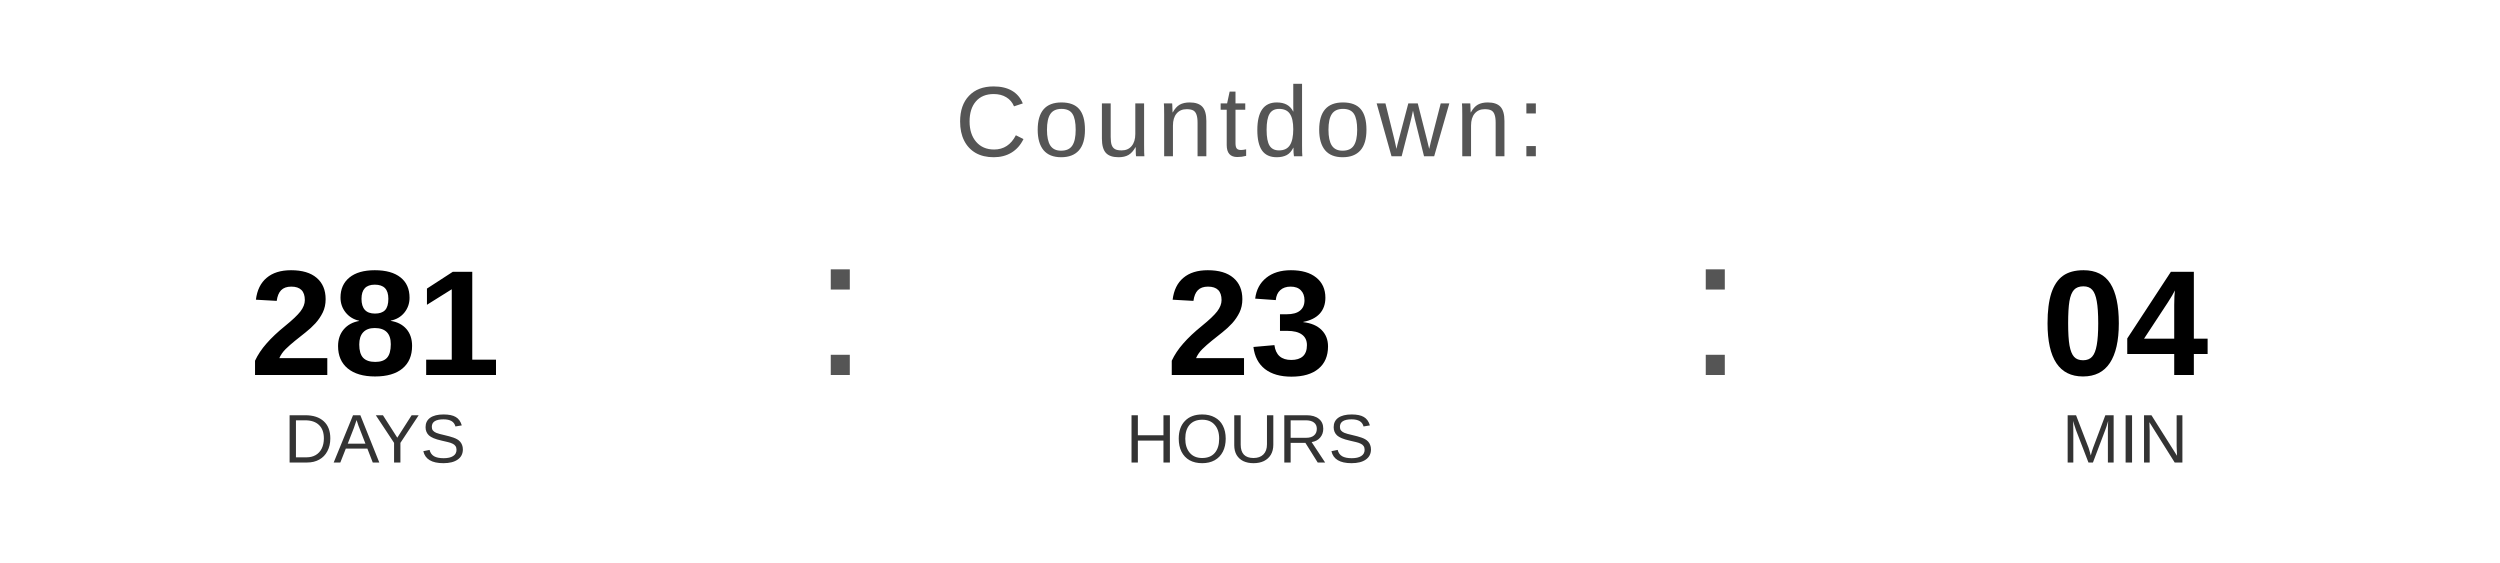
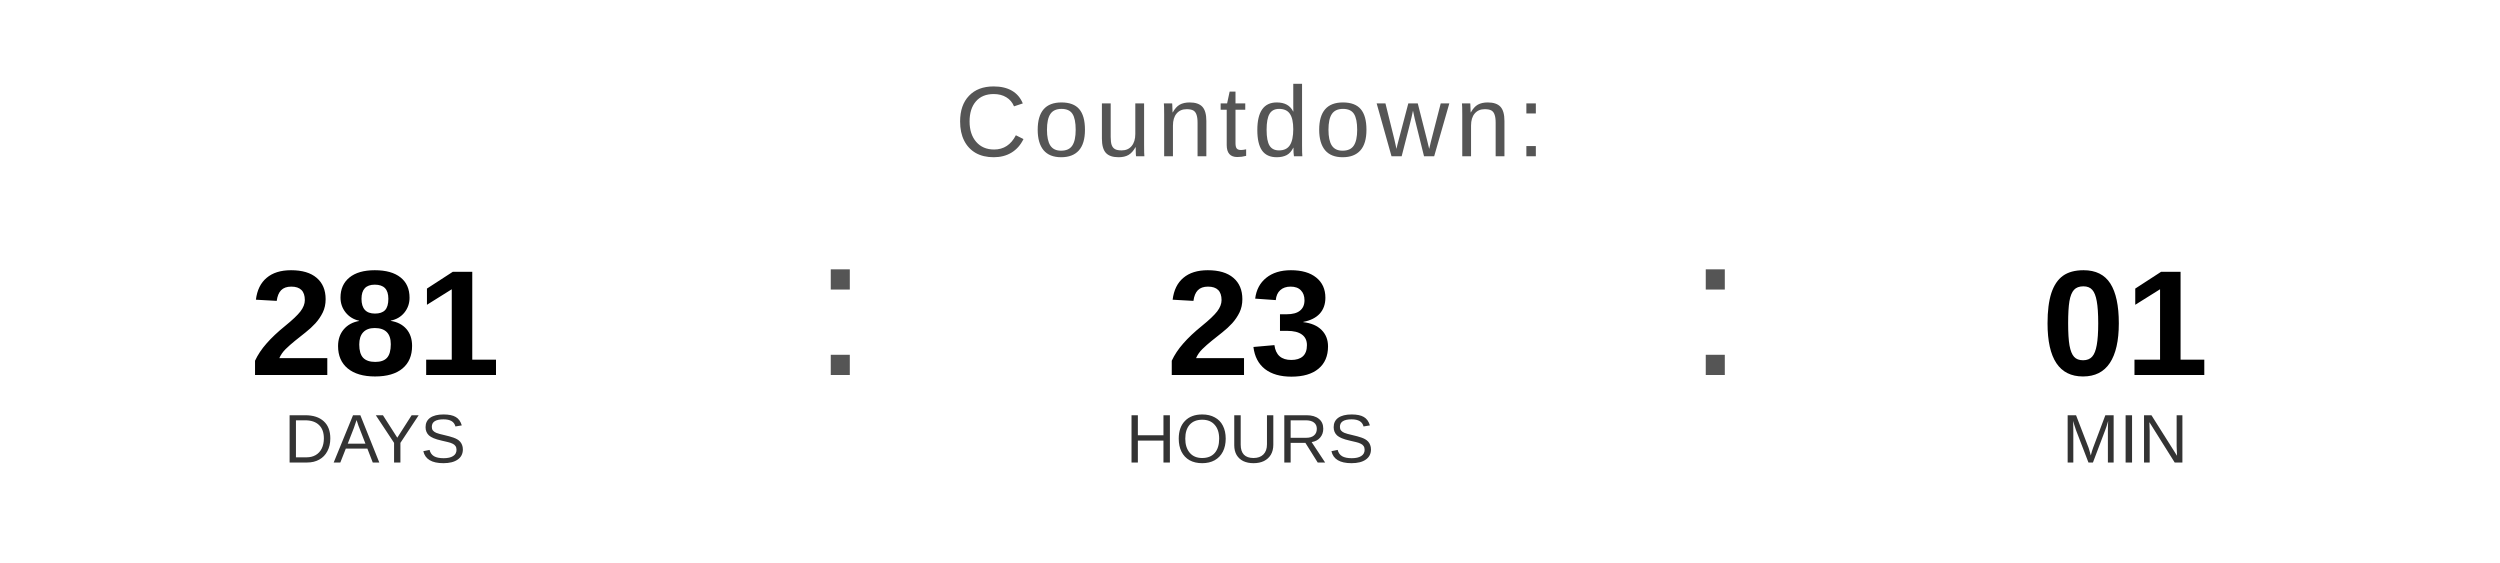
<svg xmlns="http://www.w3.org/2000/svg" width="400" height="90" viewBox="0 0 400 90">
  <text x="200" y="25" font-family="Arial, Helvetica, sans-serif" font-size="16" fill="#555555" text-anchor="middle" letter-spacing="1">
    Countdown:
  </text>
  <text x="60" y="60" font-family="Arial, Helvetica, sans-serif" font-size="24" font-weight="bold" fill="#000000" text-anchor="middle">281</text>
  <text x="60" y="74" font-family="Arial, Helvetica, sans-serif" font-size="11" fill="#333333" text-anchor="middle">DAYS</text>
  <text x="130" y="60" font-family="Arial, sans-serif" font-size="32" fill="#555555">:</text>
  <text x="200" y="60" font-family="Arial, Helvetica, sans-serif" font-size="24" font-weight="bold" fill="#000000" text-anchor="middle">23</text>
  <text x="200" y="74" font-family="Arial, Helvetica, sans-serif" font-size="11" fill="#333333" text-anchor="middle">HOURS</text>
  <text x="270" y="60" font-family="Arial, sans-serif" font-size="32" fill="#555555">:</text>
-   <text x="340" y="60" font-family="Arial, Helvetica, sans-serif" font-size="24" font-weight="bold" fill="#000000" text-anchor="middle">04</text>
+   <text x="340" y="60" font-family="Arial, Helvetica, sans-serif" font-size="24" font-weight="bold" fill="#000000" text-anchor="middle">01</text>
  <text x="340" y="74" font-family="Arial, Helvetica, sans-serif" font-size="11" fill="#333333" text-anchor="middle">MIN</text>
</svg>
